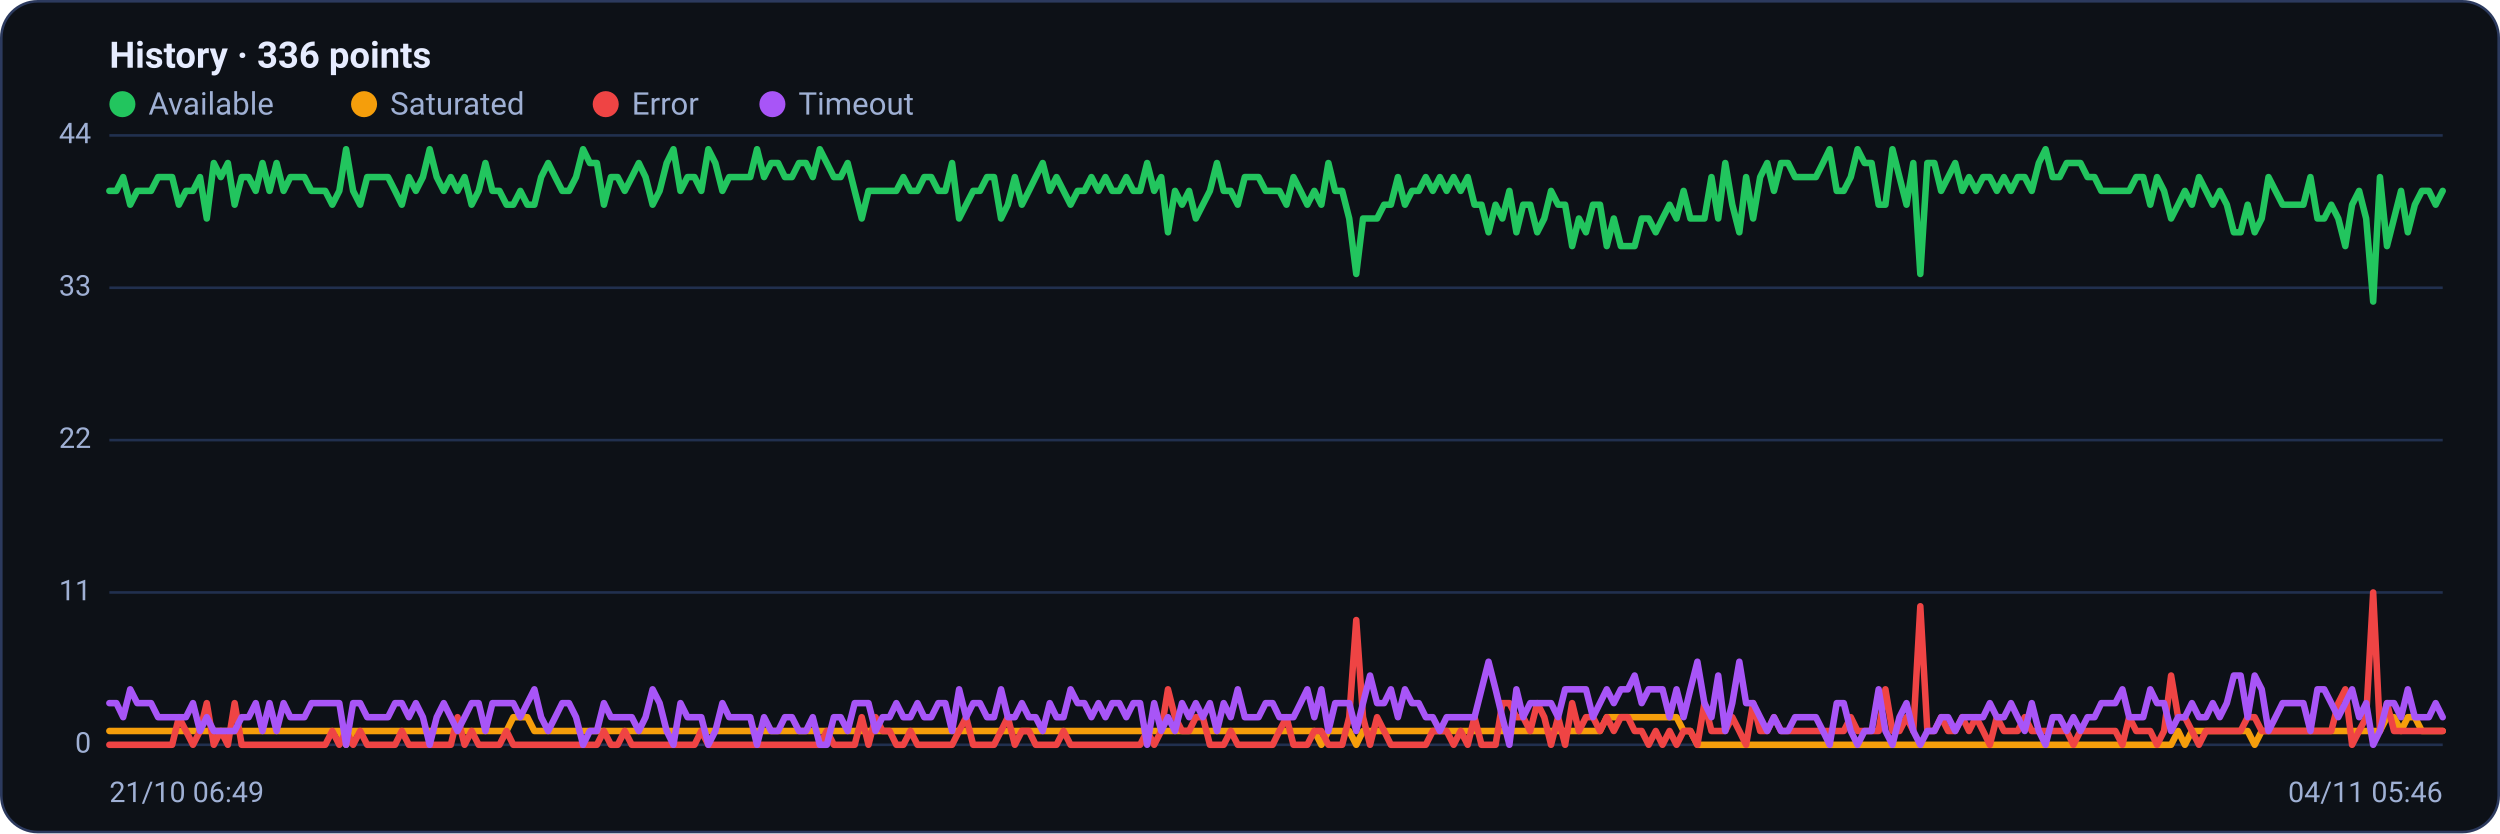
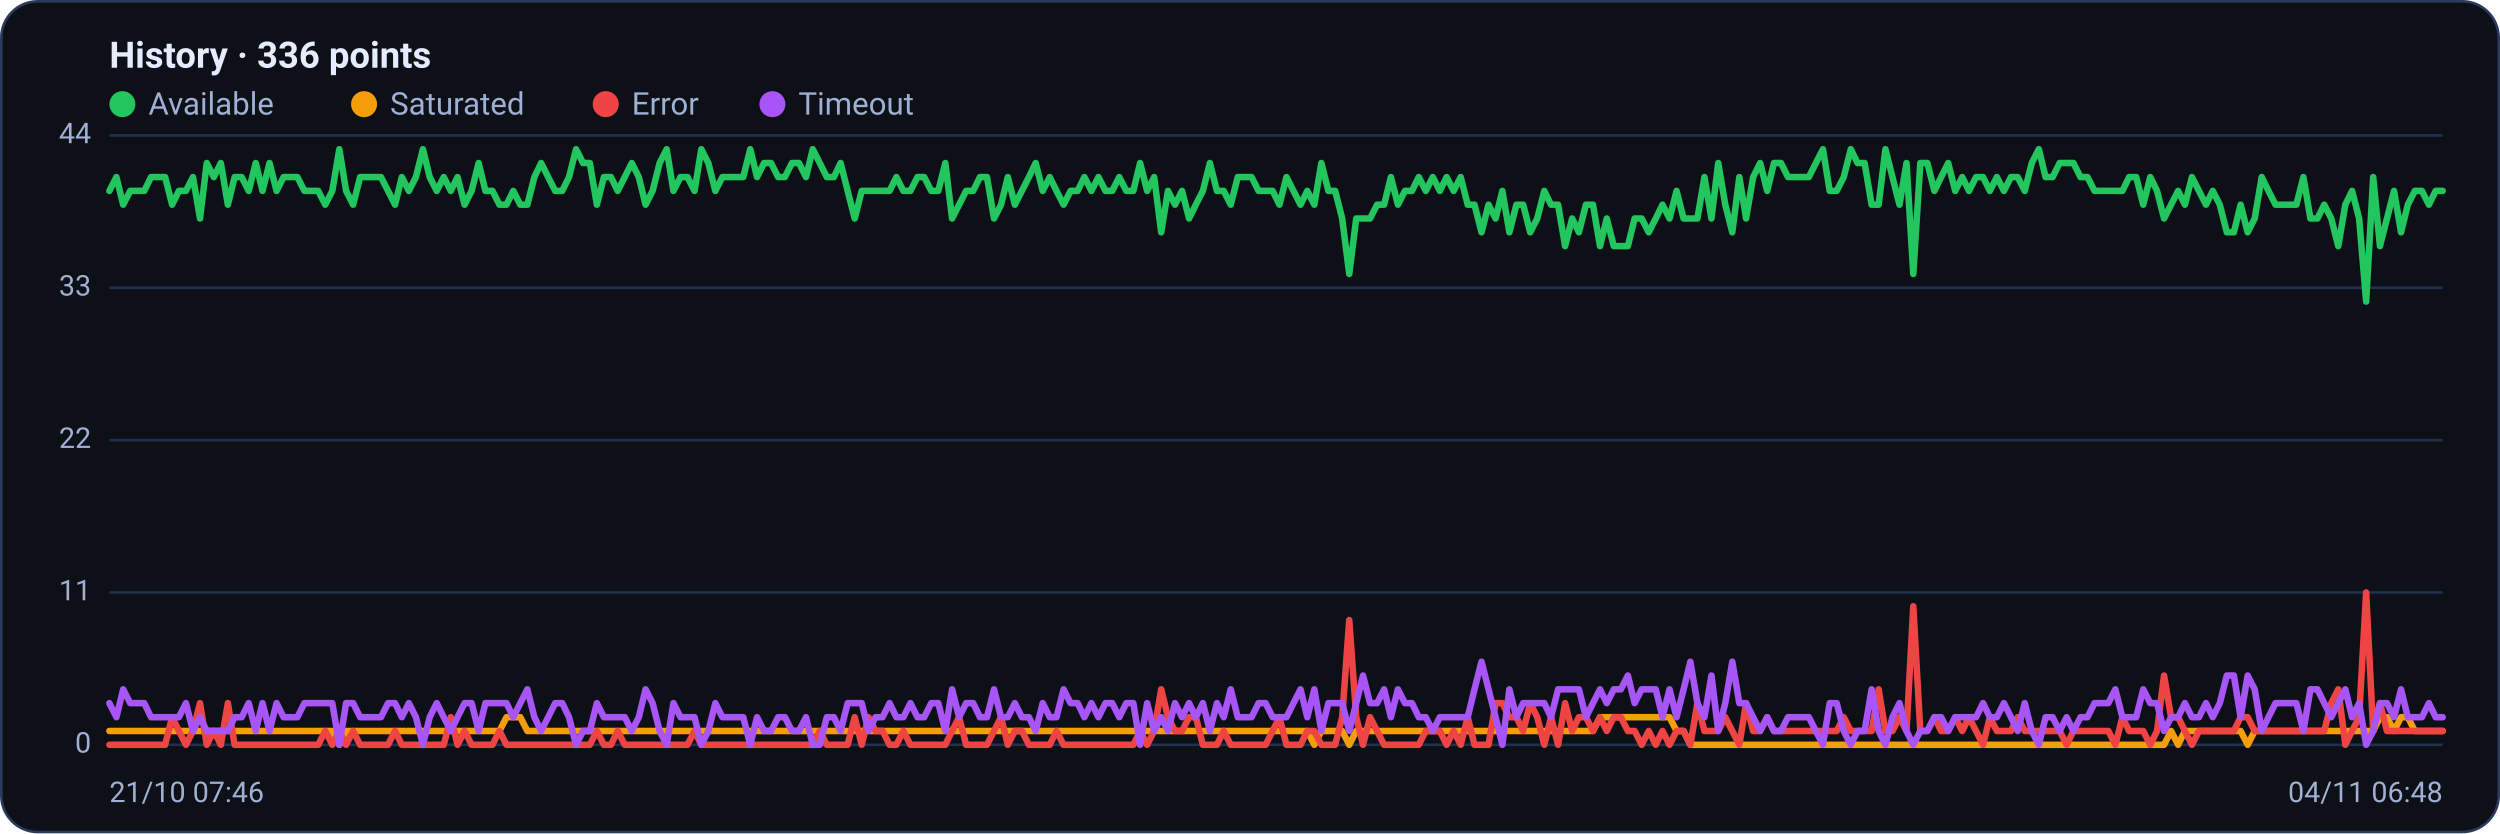
<svg xmlns="http://www.w3.org/2000/svg" viewBox="0 0 960 320" width="960" height="320" font-family="Segoe UI, system-ui, -apple-system, Roboto, Helvetica, Arial, sans-serif" role="img" aria-label="Availability history per region">
  <rect x="0.5" y="0.5" width="959" height="319" rx="14" fill="#0d1117" stroke="#2c3a5e" />
  <text x="42" y="26" font-size="14" font-weight="600" fill="#e6ecff">History · 336 points</text>
  <circle cx="47" cy="40" r="5" fill="#22c55e" />
  <text x="57" y="44" font-size="12" fill="#9fb0d4">Available</text>
  <circle cx="139.8" cy="40" r="5" fill="#f59e0b" />
  <text x="149.8" y="44" font-size="12" fill="#9fb0d4">Saturated</text>
  <circle cx="232.6" cy="40" r="5" fill="#ef4444" />
  <text x="242.6" y="44" font-size="12" fill="#9fb0d4">Error</text>
  <circle cx="296.6" cy="40" r="5" fill="#a855f7" />
  <text x="306.6" y="44" font-size="12" fill="#9fb0d4">Timeout</text>
  <line x1="42" y1="286.0" x2="938" y2="286.0" stroke="#21304f" stroke-width="1" />
  <text x="35" y="289.0" text-anchor="end" font-size="11" fill="#9fb0d4">0</text>
  <line x1="42" y1="227.5" x2="938" y2="227.5" stroke="#21304f" stroke-width="1" />
  <text x="35" y="230.5" text-anchor="end" font-size="11" fill="#9fb0d4">11</text>
  <line x1="42" y1="169.0" x2="938" y2="169.0" stroke="#21304f" stroke-width="1" />
  <text x="35" y="172.0" text-anchor="end" font-size="11" fill="#9fb0d4">22</text>
  <line x1="42" y1="110.5" x2="938" y2="110.5" stroke="#21304f" stroke-width="1" />
  <text x="35" y="113.5" text-anchor="end" font-size="11" fill="#9fb0d4">33</text>
  <line x1="42" y1="52.0" x2="938" y2="52.0" stroke="#21304f" stroke-width="1" />
  <text x="35" y="55.0" text-anchor="end" font-size="11" fill="#9fb0d4">44</text>
-   <polyline fill="none" stroke="#22c55e" stroke-width="2.5" stroke-linejoin="round" stroke-linecap="round" points="42.0,73.3 44.7,73.3 47.3,68.0 50.0,78.6 52.7,73.3 55.4,73.3 58.0,73.3 60.7,68.0 63.4,68.0 66.1,68.0 68.7,78.6 71.4,73.3 74.1,73.3 76.8,68.0 79.4,83.9 82.1,62.6 84.8,68.0 87.5,62.6 90.1,78.6 92.8,68.0 95.5,68.0 98.2,73.3 100.8,62.6 103.5,73.3 106.2,62.6 108.9,73.3 111.5,68.0 114.2,68.0 116.9,68.0 119.6,73.3 122.2,73.3 124.9,73.3 127.6,78.6 130.3,73.3 132.9,57.3 135.6,73.3 138.3,78.6 141.0,68.0 143.6,68.0 146.3,68.0 149.0,68.0 151.7,73.3 154.3,78.6 157.0,68.0 159.7,73.3 162.4,68.0 165.0,57.3 167.7,68.0 170.4,73.3 173.1,68.0 175.7,73.3 178.4,68.0 181.1,78.6 183.8,73.3 186.4,62.6 189.1,73.3 191.8,73.3 194.5,78.6 197.1,78.6 199.8,73.3 202.5,78.6 205.2,78.6 207.8,68.0 210.5,62.6 213.2,68.0 215.9,73.3 218.5,73.3 221.2,68.0 223.9,57.3 226.5,62.6 229.2,62.6 231.9,78.6 234.6,68.0 237.2,68.0 239.9,73.3 242.6,68.0 245.3,62.6 247.9,68.0 250.6,78.6 253.3,73.3 256.0,62.6 258.6,57.3 261.3,73.3 264.0,68.0 266.7,68.0 269.3,73.3 272.0,57.3 274.7,62.6 277.4,73.3 280.0,68.0 282.7,68.0 285.4,68.0 288.1,68.0 290.7,57.3 293.4,68.0 296.1,62.6 298.8,62.6 301.4,68.0 304.1,68.0 306.8,62.6 309.5,62.6 312.1,68.0 314.8,57.3 317.5,62.6 320.2,68.0 322.8,68.0 325.5,62.6 328.2,73.3 330.9,83.9 333.5,73.3 336.2,73.3 338.9,73.3 341.6,73.3 344.2,73.3 346.9,68.0 349.6,73.3 352.3,73.3 354.9,68.0 357.6,68.0 360.3,73.3 363.0,73.3 365.6,62.6 368.3,83.9 371.0,78.6 373.7,73.3 376.3,73.3 379.0,68.0 381.7,68.0 384.4,83.9 387.0,78.6 389.7,68.0 392.4,78.6 395.1,73.3 397.7,68.0 400.4,62.6 403.1,73.3 405.7,68.0 408.4,73.3 411.1,78.6 413.8,73.3 416.4,73.3 419.1,68.0 421.8,73.3 424.5,68.0 427.1,73.3 429.8,73.3 432.5,68.0 435.2,73.3 437.8,73.3 440.5,62.6 443.2,73.3 445.9,68.0 448.5,89.2 451.2,73.3 453.9,78.6 456.6,73.3 459.2,83.9 461.9,78.6 464.6,73.3 467.3,62.6 469.9,73.3 472.6,73.3 475.3,78.6 478.0,68.0 480.6,68.0 483.3,68.0 486.0,73.3 488.7,73.3 491.3,73.3 494.0,78.6 496.7,68.0 499.4,73.3 502.0,78.6 504.7,73.3 507.4,78.6 510.1,62.6 512.7,73.3 515.4,73.3 518.1,83.9 520.8,105.2 523.4,83.9 526.1,83.9 528.8,83.9 531.5,78.6 534.1,78.6 536.8,68.0 539.5,78.6 542.2,73.3 544.8,73.3 547.5,68.0 550.2,73.3 552.9,68.0 555.5,73.3 558.2,68.0 560.9,73.3 563.6,68.0 566.2,78.6 568.9,78.6 571.6,89.2 574.3,78.6 576.9,83.9 579.6,73.3 582.3,89.2 584.9,78.6 587.6,78.6 590.3,89.2 593.0,83.9 595.6,73.3 598.3,78.6 601.0,78.6 603.7,94.5 606.3,83.9 609.0,89.2 611.7,78.6 614.4,78.6 617.0,94.5 619.7,83.9 622.4,94.5 625.1,94.5 627.7,94.5 630.4,83.9 633.1,83.9 635.8,89.2 638.4,83.9 641.1,78.6 643.8,83.9 646.5,73.3 649.1,83.9 651.8,83.9 654.5,83.9 657.2,68.0 659.8,83.9 662.5,62.6 665.2,78.6 667.9,89.2 670.5,68.0 673.2,83.9 675.9,68.0 678.6,62.6 681.2,73.3 683.9,62.6 686.6,62.6 689.3,68.0 691.9,68.0 694.6,68.0 697.3,68.0 700.0,62.6 702.6,57.3 705.3,73.3 708.0,73.3 710.7,68.0 713.3,57.3 716.0,62.6 718.7,62.6 721.4,78.6 724.0,78.6 726.7,57.3 729.4,68.0 732.1,78.6 734.7,62.6 737.4,105.2 740.1,62.6 742.8,62.6 745.4,73.3 748.1,68.0 750.8,62.6 753.5,73.3 756.1,68.0 758.8,73.3 761.5,68.0 764.1,68.0 766.8,73.3 769.5,68.0 772.2,73.3 774.8,68.0 777.5,68.0 780.2,73.3 782.9,62.6 785.5,57.3 788.2,68.0 790.9,68.0 793.6,62.6 796.2,62.6 798.9,62.6 801.6,68.0 804.3,68.0 806.9,73.3 809.6,73.3 812.3,73.3 815.0,73.3 817.6,73.3 820.3,68.0 823.0,68.0 825.7,78.6 828.3,68.0 831.0,73.3 833.7,83.9 836.4,78.6 839.0,73.3 841.7,78.6 844.4,68.0 847.1,73.3 849.7,78.6 852.4,73.3 855.1,78.6 857.8,89.2 860.4,89.2 863.1,78.6 865.8,89.2 868.5,83.9 871.1,68.0 873.8,73.3 876.5,78.6 879.2,78.6 881.8,78.6 884.5,78.6 887.2,68.0 889.9,83.9 892.5,83.9 895.2,78.6 897.9,83.9 900.6,94.5 903.2,78.6 905.9,73.3 908.6,83.9 911.3,115.8 913.9,68.0 916.6,94.5 919.3,83.9 922.0,73.3 924.6,89.2 927.3,78.6 930.0,73.3 932.7,73.3 935.3,78.6 938.0,73.3" />
-   <polyline fill="none" stroke="#f59e0b" stroke-width="2.5" stroke-linejoin="round" stroke-linecap="round" points="42.0,280.7 44.7,280.7 47.3,280.7 50.0,280.7 52.7,280.7 55.4,280.7 58.0,280.7 60.7,280.7 63.4,280.7 66.1,280.7 68.7,280.7 71.4,280.7 74.1,280.7 76.8,280.7 79.4,280.7 82.1,280.7 84.8,280.7 87.5,280.7 90.1,280.7 92.8,280.7 95.5,280.7 98.2,280.7 100.8,280.7 103.5,280.7 106.2,280.7 108.9,280.7 111.5,280.7 114.2,280.7 116.9,280.7 119.6,280.7 122.2,280.7 124.9,280.7 127.6,280.7 130.3,280.7 132.9,286.0 135.6,280.7 138.3,280.7 141.0,280.7 143.6,280.7 146.3,280.7 149.0,280.7 151.7,280.7 154.3,280.7 157.0,280.7 159.7,280.7 162.4,280.7 165.0,280.7 167.7,280.7 170.4,280.7 173.1,280.7 175.7,280.7 178.4,280.7 181.1,280.7 183.8,280.7 186.4,280.7 189.1,280.7 191.8,280.7 194.5,280.7 197.1,275.4 199.8,275.4 202.5,275.4 205.2,280.7 207.8,280.7 210.5,280.7 213.2,280.7 215.9,280.7 218.5,280.7 221.2,280.7 223.9,280.7 226.5,280.7 229.2,280.7 231.9,280.7 234.6,280.7 237.2,280.7 239.9,280.7 242.6,280.7 245.3,280.7 247.9,280.7 250.6,280.7 253.3,280.7 256.0,280.7 258.6,280.7 261.3,280.7 264.0,280.7 266.7,280.7 269.3,280.7 272.0,280.7 274.7,280.7 277.4,280.7 280.0,280.7 282.7,280.7 285.4,280.7 288.1,280.7 290.7,280.7 293.4,280.7 296.1,280.7 298.8,280.7 301.4,280.7 304.1,280.7 306.8,280.7 309.5,280.7 312.1,280.7 314.8,280.7 317.5,280.7 320.2,280.7 322.8,280.7 325.5,280.7 328.2,280.7 330.9,280.7 333.5,280.7 336.2,280.7 338.9,280.7 341.6,280.7 344.2,280.7 346.9,280.7 349.6,280.7 352.3,280.7 354.9,280.7 357.6,280.7 360.3,280.7 363.0,280.7 365.6,280.7 368.3,280.7 371.0,280.7 373.7,280.7 376.3,280.7 379.0,280.7 381.7,280.7 384.4,280.7 387.0,280.7 389.7,280.7 392.4,280.7 395.1,280.7 397.7,280.7 400.4,280.7 403.1,280.7 405.7,280.7 408.4,280.7 411.1,280.7 413.8,280.7 416.4,280.7 419.1,280.7 421.8,280.7 424.5,280.7 427.1,280.7 429.8,280.7 432.5,280.7 435.2,280.7 437.8,280.7 440.5,280.7 443.2,280.7 445.9,280.7 448.5,280.7 451.2,280.7 453.9,280.7 456.6,280.7 459.2,280.7 461.9,280.7 464.6,280.7 467.3,280.7 469.9,280.7 472.6,280.7 475.3,280.7 478.0,280.7 480.6,280.7 483.3,280.7 486.0,280.7 488.7,280.7 491.3,280.7 494.0,280.7 496.7,280.7 499.4,280.7 502.0,280.7 504.7,280.7 507.4,286.0 510.1,280.7 512.7,280.7 515.4,280.7 518.1,280.7 520.8,286.0 523.4,280.7 526.1,280.7 528.8,280.7 531.5,280.7 534.1,280.7 536.8,280.7 539.5,280.7 542.2,280.7 544.8,280.7 547.5,280.7 550.2,280.7 552.9,280.7 555.5,280.7 558.2,280.7 560.9,280.7 563.6,280.7 566.2,280.7 568.9,280.7 571.6,280.7 574.3,280.7 576.9,280.7 579.6,280.7 582.3,280.7 584.9,280.7 587.6,280.7 590.3,280.7 593.0,280.7 595.6,280.7 598.3,280.7 601.0,280.7 603.7,280.7 606.3,280.7 609.0,280.7 611.7,280.7 614.4,280.7 617.0,275.4 619.7,275.4 622.4,275.4 625.1,275.4 627.7,275.4 630.4,275.4 633.1,275.4 635.8,275.4 638.4,275.4 641.1,275.4 643.8,275.4 646.5,280.7 649.1,280.7 651.8,286.0 654.5,286.0 657.2,286.0 659.8,286.0 662.5,286.0 665.2,286.0 667.9,286.0 670.5,286.0 673.2,286.0 675.9,286.0 678.6,286.0 681.2,286.0 683.9,286.0 686.6,286.0 689.3,286.0 691.9,286.0 694.6,286.0 697.3,286.0 700.0,286.0 702.6,286.0 705.3,286.0 708.0,286.0 710.7,286.0 713.3,286.0 716.0,286.0 718.7,286.0 721.4,286.0 724.0,286.0 726.7,286.0 729.4,286.0 732.1,286.0 734.7,286.0 737.4,286.0 740.1,286.0 742.8,286.0 745.4,286.0 748.1,286.0 750.8,286.0 753.5,286.0 756.1,286.0 758.8,286.0 761.5,286.0 764.1,286.0 766.8,286.0 769.5,286.0 772.2,286.0 774.8,286.0 777.5,286.0 780.2,286.0 782.9,286.0 785.5,286.0 788.2,286.0 790.9,286.0 793.6,286.0 796.2,286.0 798.9,286.0 801.6,286.0 804.3,286.0 806.9,286.0 809.6,286.0 812.3,286.0 815.0,286.0 817.6,286.0 820.3,286.0 823.0,286.0 825.7,286.0 828.3,286.0 831.0,286.0 833.7,286.0 836.4,280.7 839.0,286.0 841.7,280.7 844.4,280.7 847.1,280.7 849.7,280.7 852.4,280.7 855.1,280.7 857.8,280.7 860.4,280.7 863.1,280.7 865.8,286.0 868.5,280.7 871.1,280.7 873.8,280.7 876.5,280.7 879.2,280.7 881.8,280.7 884.5,280.7 887.2,280.7 889.9,280.7 892.5,280.7 895.2,280.7 897.9,280.7 900.6,280.7 903.2,280.7 905.9,280.7 908.6,280.7 911.3,280.7 913.9,280.7 916.6,275.4 919.3,275.4 922.0,280.7 924.6,275.4 927.3,275.4 930.0,280.7 932.7,280.7 935.3,280.7 938.0,280.7" />
-   <polyline fill="none" stroke="#ef4444" stroke-width="2.5" stroke-linejoin="round" stroke-linecap="round" points="42.0,286.0 44.7,286.0 47.3,286.0 50.0,286.0 52.7,286.0 55.4,286.0 58.0,286.0 60.7,286.0 63.4,286.0 66.1,286.0 68.7,275.4 71.4,280.7 74.1,286.0 76.8,280.7 79.4,270.0 82.1,286.0 84.8,280.7 87.5,286.0 90.1,270.0 92.8,286.0 95.5,286.0 98.2,286.0 100.8,286.0 103.5,286.0 106.2,286.0 108.9,286.0 111.5,286.0 114.2,286.0 116.9,286.0 119.6,286.0 122.2,286.0 124.9,286.0 127.6,280.7 130.3,286.0 132.9,280.7 135.6,286.0 138.3,280.7 141.0,286.0 143.6,286.0 146.3,286.0 149.0,286.0 151.7,286.0 154.3,280.7 157.0,286.0 159.7,286.0 162.4,286.0 165.0,286.0 167.7,286.0 170.4,286.0 173.1,286.0 175.7,275.4 178.4,286.0 181.1,280.7 183.8,286.0 186.4,286.0 189.1,286.0 191.8,286.0 194.5,280.7 197.1,286.0 199.8,286.0 202.5,286.0 205.2,286.0 207.8,286.0 210.5,286.0 213.2,286.0 215.9,286.0 218.5,286.0 221.2,286.0 223.9,286.0 226.5,286.0 229.2,286.0 231.9,280.7 234.6,286.0 237.2,286.0 239.9,280.7 242.6,286.0 245.3,286.0 247.9,286.0 250.6,286.0 253.3,286.0 256.0,286.0 258.6,286.0 261.3,286.0 264.0,286.0 266.7,286.0 269.3,280.7 272.0,286.0 274.7,286.0 277.4,286.0 280.0,286.0 282.7,286.0 285.4,286.0 288.1,286.0 290.7,286.0 293.4,286.0 296.1,286.0 298.8,286.0 301.4,286.0 304.1,286.0 306.8,286.0 309.5,286.0 312.1,286.0 314.8,286.0 317.5,280.7 320.2,286.0 322.8,286.0 325.5,286.0 328.2,286.0 330.9,275.4 333.5,286.0 336.2,275.4 338.9,280.7 341.6,280.7 344.2,286.0 346.9,286.0 349.6,280.7 352.3,286.0 354.9,286.0 357.6,286.0 360.3,286.0 363.0,286.0 365.6,286.0 368.3,280.7 371.0,275.4 373.7,286.0 376.3,286.0 379.0,286.0 381.7,286.0 384.4,280.7 387.0,275.4 389.7,286.0 392.4,280.7 395.1,280.7 397.7,286.0 400.4,286.0 403.1,286.0 405.7,286.0 408.4,280.7 411.1,286.0 413.8,286.0 416.4,286.0 419.1,286.0 421.8,286.0 424.5,286.0 427.1,286.0 429.8,286.0 432.5,286.0 435.2,286.0 437.8,286.0 440.5,280.7 443.2,286.0 445.9,280.7 448.5,264.7 451.2,275.4 453.9,280.7 456.6,280.7 459.2,275.4 461.9,275.4 464.6,286.0 467.3,286.0 469.9,286.0 472.6,280.7 475.3,286.0 478.0,286.0 480.6,286.0 483.3,286.0 486.0,286.0 488.7,286.0 491.3,280.7 494.0,275.4 496.7,286.0 499.4,286.0 502.0,286.0 504.7,280.7 507.4,280.7 510.1,286.0 512.7,286.0 515.4,286.0 518.1,275.4 520.8,238.1 523.4,275.4 526.1,286.0 528.8,275.4 531.5,280.7 534.1,286.0 536.8,286.0 539.5,286.0 542.2,286.0 544.8,286.0 547.5,286.0 550.2,280.7 552.9,280.7 555.5,280.7 558.2,286.0 560.9,280.7 563.6,286.0 566.2,275.4 568.9,286.0 571.6,286.0 574.3,286.0 576.9,270.0 579.6,270.0 582.3,275.4 584.9,275.4 587.6,280.7 590.3,270.0 593.0,275.4 595.6,286.0 598.3,275.4 601.0,286.0 603.7,270.0 606.3,280.7 609.0,275.4 611.7,275.4 614.4,280.7 617.0,275.4 619.7,280.7 622.4,275.4 625.1,275.4 627.7,280.7 630.4,280.7 633.1,286.0 635.8,280.7 638.4,286.0 641.1,280.7 643.8,286.0 646.5,280.7 649.1,280.7 651.8,286.0 654.5,270.0 657.2,280.7 659.8,280.7 662.5,280.7 665.2,275.4 667.9,280.7 670.5,286.0 673.2,270.0 675.9,280.7 678.6,280.7 681.2,275.4 683.9,280.7 686.6,280.7 689.3,280.7 691.9,280.7 694.6,280.7 697.3,280.7 700.0,280.7 702.6,280.7 705.3,280.7 708.0,280.7 710.7,275.4 713.3,280.7 716.0,280.7 718.7,280.7 721.4,280.7 724.0,264.7 726.7,280.7 729.4,280.7 732.1,275.4 734.7,280.7 737.4,232.8 740.1,280.7 742.8,280.7 745.4,275.4 748.1,280.7 750.8,280.7 753.5,275.4 756.1,280.7 758.8,275.4 761.5,280.7 764.1,286.0 766.8,275.4 769.5,280.7 772.2,280.7 774.8,280.7 777.5,275.4 780.2,280.7 782.9,280.7 785.5,280.7 788.2,280.7 790.9,280.7 793.6,280.7 796.2,286.0 798.9,280.7 801.6,280.7 804.3,280.7 806.9,280.7 809.6,280.7 812.3,280.7 815.0,286.0 817.6,275.4 820.3,280.7 823.0,280.7 825.7,280.7 828.3,286.0 831.0,280.7 833.7,259.4 836.4,275.4 839.0,275.4 841.7,280.7 844.4,286.0 847.1,280.7 849.7,280.7 852.4,280.7 855.1,280.7 857.8,280.7 860.4,280.7 863.1,275.4 865.8,275.4 868.5,280.7 871.1,280.7 873.8,280.7 876.5,280.7 879.2,280.7 881.8,280.7 884.5,280.7 887.2,280.7 889.9,280.7 892.5,280.7 895.2,280.7 897.9,270.0 900.6,264.7 903.2,286.0 905.9,280.7 908.6,275.4 911.3,227.5 913.9,280.7 916.6,270.0 919.3,280.7 922.0,280.7 924.6,280.7 927.3,280.7 930.0,280.7 932.7,280.7 935.3,280.7 938.0,280.7" />
-   <polyline fill="none" stroke="#a855f7" stroke-width="2.5" stroke-linejoin="round" stroke-linecap="round" points="42.0,270.0 44.7,270.0 47.3,275.4 50.0,264.7 52.7,270.0 55.4,270.0 58.0,270.0 60.7,275.4 63.4,275.4 66.1,275.4 68.7,275.4 71.4,275.4 74.1,270.0 76.8,280.7 79.4,275.4 82.1,280.7 84.8,280.7 87.5,280.7 90.1,280.7 92.8,275.4 95.5,275.4 98.2,270.0 100.8,280.7 103.5,270.0 106.2,280.7 108.9,270.0 111.5,275.4 114.2,275.4 116.9,275.4 119.6,270.0 122.2,270.0 124.9,270.0 127.6,270.0 130.3,270.0 132.9,286.0 135.6,270.0 138.3,270.0 141.0,275.4 143.6,275.4 146.3,275.4 149.0,275.4 151.7,270.0 154.3,270.0 157.0,275.4 159.7,270.0 162.4,275.4 165.0,286.0 167.7,275.4 170.4,270.0 173.1,275.4 175.7,280.7 178.4,275.4 181.1,270.0 183.8,270.0 186.4,280.7 189.1,270.0 191.8,270.0 194.5,270.0 197.1,270.0 199.8,275.4 202.5,270.0 205.2,264.7 207.8,275.4 210.5,280.7 213.2,275.4 215.9,270.0 218.5,270.0 221.2,275.4 223.9,286.0 226.5,280.7 229.2,280.7 231.9,270.0 234.6,275.4 237.2,275.4 239.9,275.4 242.6,275.4 245.3,280.7 247.9,275.4 250.6,264.7 253.3,270.0 256.0,280.7 258.6,286.0 261.3,270.0 264.0,275.4 266.7,275.4 269.3,275.4 272.0,286.0 274.7,280.7 277.4,270.0 280.0,275.4 282.7,275.4 285.4,275.4 288.1,275.4 290.7,286.0 293.4,275.4 296.1,280.7 298.8,280.7 301.4,275.4 304.1,275.4 306.8,280.7 309.5,280.7 312.1,275.4 314.8,286.0 317.5,286.0 320.2,275.4 322.8,275.4 325.5,280.7 328.2,270.0 330.9,270.0 333.5,270.0 336.2,280.7 338.9,275.4 341.6,275.4 344.2,270.0 346.9,275.4 349.6,275.4 352.3,270.0 354.9,275.4 357.6,275.4 360.3,270.0 363.0,270.0 365.6,280.7 368.3,264.7 371.0,275.4 373.7,270.0 376.3,270.0 379.0,275.4 381.7,275.4 384.4,264.7 387.0,275.4 389.7,275.4 392.4,270.0 395.1,275.4 397.7,275.4 400.4,280.7 403.1,270.0 405.7,275.4 408.4,275.4 411.1,264.7 413.8,270.0 416.4,270.0 419.1,275.4 421.8,270.0 424.5,275.4 427.1,270.0 429.8,270.0 432.5,275.4 435.2,270.0 437.8,270.0 440.5,286.0 443.2,270.0 445.9,280.7 448.5,275.4 451.2,280.7 453.9,270.0 456.6,275.4 459.2,270.0 461.9,275.4 464.6,270.0 467.3,280.7 469.9,270.0 472.6,275.4 475.3,264.7 478.0,275.4 480.6,275.4 483.3,275.4 486.0,270.0 488.7,270.0 491.3,275.4 494.0,275.4 496.7,275.4 499.4,270.0 502.0,264.7 504.7,275.4 507.4,264.7 510.1,280.7 512.7,270.0 515.4,270.0 518.1,270.0 520.8,280.7 523.4,270.0 526.1,259.4 528.8,270.0 531.5,270.0 534.1,264.7 536.8,275.4 539.5,264.7 542.2,270.0 544.8,270.0 547.5,275.4 550.2,275.4 552.9,280.7 555.5,275.4 558.2,275.4 560.9,275.4 563.6,275.4 566.2,275.4 568.9,264.7 571.6,254.1 574.3,264.7 576.9,275.4 579.6,286.0 582.3,264.7 584.9,275.4 587.6,270.0 590.3,270.0 593.0,270.0 595.6,270.0 598.3,275.4 601.0,264.7 603.7,264.7 606.3,264.7 609.0,264.7 611.7,275.4 614.4,270.0 617.0,264.7 619.7,270.0 622.4,264.7 625.1,264.7 627.7,259.4 630.4,270.0 633.1,264.7 635.8,264.7 638.4,264.7 641.1,275.4 643.8,264.7 646.5,275.4 649.1,264.7 651.8,254.1 654.5,270.0 657.2,275.4 659.8,259.4 662.5,280.7 665.2,270.0 667.9,254.1 670.5,270.0 673.2,270.0 675.9,275.4 678.6,280.7 681.2,275.4 683.9,280.7 686.6,280.7 689.3,275.4 691.9,275.4 694.6,275.4 697.3,275.4 700.0,280.7 702.6,286.0 705.3,270.0 708.0,270.0 710.7,280.7 713.3,286.0 716.0,280.7 718.7,280.7 721.4,264.7 724.0,280.7 726.7,286.0 729.4,275.4 732.1,270.0 734.7,280.7 737.4,286.0 740.1,280.7 742.8,280.7 745.4,275.4 748.1,275.4 750.8,280.7 753.5,275.4 756.1,275.4 758.8,275.4 761.5,275.4 764.1,270.0 766.8,275.4 769.5,275.4 772.2,270.0 774.8,275.4 777.5,280.7 780.2,270.0 782.9,280.7 785.5,286.0 788.2,275.4 790.9,275.4 793.6,280.7 796.2,275.4 798.9,280.7 801.6,275.4 804.3,275.4 806.9,270.0 809.6,270.0 812.3,270.0 815.0,264.7 817.6,275.4 820.3,275.4 823.0,275.4 825.7,264.7 828.3,270.0 831.0,270.0 833.7,280.7 836.4,275.4 839.0,275.4 841.7,270.0 844.4,275.4 847.1,275.4 849.7,270.0 852.4,275.4 855.1,270.0 857.8,259.4 860.4,259.4 863.1,275.4 865.8,259.4 868.5,264.7 871.1,280.7 873.8,275.4 876.5,270.0 879.2,270.0 881.8,270.0 884.5,270.0 887.2,280.7 889.9,264.7 892.5,264.7 895.2,270.0 897.9,275.4 900.6,270.0 903.2,264.7 905.9,275.4 908.6,270.0 911.3,286.0 913.9,280.7 916.6,270.0 919.3,270.0 922.0,275.4 924.6,264.7 927.3,275.4 930.0,275.4 932.7,275.4 935.3,270.0 938.0,275.4" />
-   <text x="42" y="308" font-size="11" fill="#9fb0d4">21/10 06:49</text>
-   <text x="938" y="308" text-anchor="end" font-size="11" fill="#9fb0d4">04/11 05:46</text>
+   <polyline fill="none" stroke="#22c55e" stroke-width="2.5" stroke-linejoin="round" stroke-linecap="round" points="42.0,73.3 44.7,68.0 47.3,78.6 50.0,73.3 52.7,73.3 55.4,73.3 58.0,68.0 60.7,68.0 63.4,68.0 66.1,78.6 68.7,73.3 71.4,73.3 74.1,68.0 76.8,83.9 79.4,62.6 82.1,68.0 84.8,62.6 87.5,78.6 90.1,68.0 92.8,68.0 95.5,73.3 98.2,62.6 100.8,73.3 103.5,62.6 106.2,73.3 108.9,68.0 111.5,68.0 114.2,68.0 116.9,73.3 119.6,73.3 122.2,73.3 124.9,78.6 127.6,73.3 130.3,57.3 132.9,73.3 135.6,78.6 138.3,68.0 141.0,68.0 143.6,68.0 146.3,68.0 149.0,73.3 151.7,78.6 154.3,68.0 157.0,73.3 159.7,68.0 162.4,57.3 165.0,68.0 167.7,73.3 170.4,68.0 173.1,73.3 175.7,68.0 178.4,78.6 181.1,73.3 183.8,62.6 186.4,73.3 189.1,73.3 191.8,78.6 194.5,78.6 197.1,73.3 199.8,78.6 202.5,78.6 205.2,68.0 207.8,62.6 210.5,68.0 213.2,73.3 215.9,73.3 218.5,68.0 221.2,57.3 223.9,62.6 226.5,62.6 229.2,78.6 231.9,68.0 234.6,68.0 237.2,73.3 239.9,68.0 242.6,62.6 245.3,68.0 247.9,78.6 250.6,73.3 253.3,62.6 256.0,57.3 258.6,73.3 261.3,68.0 264.0,68.0 266.7,73.3 269.3,57.3 272.0,62.6 274.7,73.3 277.4,68.0 280.0,68.0 282.7,68.0 285.4,68.0 288.1,57.3 290.7,68.0 293.4,62.6 296.1,62.6 298.8,68.0 301.4,68.0 304.1,62.6 306.8,62.6 309.5,68.0 312.1,57.3 314.8,62.6 317.5,68.0 320.2,68.0 322.8,62.6 325.5,73.3 328.2,83.9 330.9,73.3 333.5,73.3 336.2,73.3 338.9,73.3 341.6,73.3 344.2,68.0 346.9,73.3 349.6,73.3 352.3,68.0 354.9,68.0 357.6,73.3 360.3,73.3 363.0,62.6 365.6,83.9 368.3,78.6 371.0,73.3 373.7,73.3 376.3,68.0 379.0,68.0 381.7,83.9 384.4,78.6 387.0,68.0 389.7,78.6 392.4,73.3 395.1,68.0 397.7,62.6 400.4,73.3 403.1,68.0 405.7,73.3 408.4,78.6 411.1,73.3 413.8,73.3 416.4,68.0 419.1,73.3 421.8,68.0 424.5,73.3 427.1,73.3 429.8,68.0 432.5,73.3 435.2,73.3 437.8,62.6 440.5,73.3 443.2,68.0 445.9,89.2 448.5,73.3 451.2,78.6 453.9,73.3 456.6,83.9 459.2,78.6 461.9,73.3 464.6,62.6 467.3,73.3 469.9,73.3 472.6,78.6 475.3,68.0 478.0,68.0 480.6,68.0 483.3,73.3 486.0,73.3 488.7,73.3 491.3,78.6 494.0,68.0 496.7,73.3 499.4,78.6 502.0,73.3 504.7,78.6 507.4,62.6 510.1,73.3 512.7,73.3 515.4,83.9 518.1,105.2 520.8,83.9 523.4,83.9 526.1,83.9 528.8,78.6 531.5,78.6 534.1,68.0 536.8,78.6 539.5,73.3 542.2,73.3 544.8,68.0 547.5,73.3 550.2,68.0 552.9,73.3 555.5,68.0 558.2,73.3 560.9,68.0 563.6,78.6 566.2,78.6 568.9,89.2 571.6,78.6 574.3,83.9 576.9,73.3 579.6,89.2 582.3,78.6 584.9,78.6 587.6,89.2 590.3,83.9 593.0,73.3 595.6,78.6 598.3,78.6 601.0,94.5 603.7,83.9 606.3,89.2 609.0,78.6 611.7,78.6 614.4,94.5 617.0,83.9 619.7,94.5 622.4,94.5 625.1,94.5 627.7,83.9 630.4,83.9 633.1,89.2 635.8,83.9 638.4,78.6 641.1,83.9 643.8,73.3 646.5,83.9 649.1,83.9 651.8,83.9 654.5,68.0 657.2,83.9 659.8,62.6 662.5,78.6 665.2,89.2 667.9,68.0 670.5,83.9 673.2,68.0 675.9,62.6 678.6,73.3 681.2,62.6 683.9,62.6 686.6,68.0 689.3,68.0 691.9,68.0 694.6,68.0 697.3,62.6 700.0,57.3 702.6,73.3 705.3,73.3 708.0,68.0 710.7,57.3 713.3,62.6 716.0,62.6 718.7,78.6 721.4,78.6 724.0,57.3 726.7,68.0 729.4,78.6 732.1,62.6 734.7,105.2 737.4,62.6 740.1,62.6 742.8,73.3 745.4,68.0 748.1,62.6 750.8,73.3 753.5,68.0 756.1,73.3 758.8,68.0 761.5,68.0 764.1,73.3 766.8,68.0 769.5,73.3 772.2,68.0 774.8,68.0 777.5,73.3 780.2,62.6 782.9,57.3 785.5,68.0 788.2,68.0 790.9,62.6 793.6,62.6 796.2,62.6 798.9,68.0 801.6,68.0 804.3,73.3 806.9,73.3 809.6,73.3 812.3,73.3 815.0,73.3 817.6,68.0 820.3,68.0 823.0,78.6 825.7,68.0 828.3,73.3 831.0,83.9 833.7,78.6 836.4,73.3 839.0,78.6 841.7,68.0 844.4,73.3 847.1,78.6 849.7,73.3 852.4,78.6 855.1,89.2 857.8,89.2 860.4,78.6 863.1,89.2 865.8,83.9 868.5,68.0 871.1,73.3 873.8,78.6 876.5,78.6 879.2,78.6 881.8,78.6 884.5,68.0 887.2,83.9 889.9,83.9 892.5,78.6 895.2,83.9 897.9,94.5 900.6,78.6 903.2,73.3 905.9,83.9 908.6,115.8 911.3,68.0 913.9,94.5 916.6,83.9 919.3,73.3 922.0,89.2 924.6,78.6 927.3,73.3 930.0,73.3 932.7,78.6 935.3,73.3 938.0,73.3" />
+   <polyline fill="none" stroke="#f59e0b" stroke-width="2.5" stroke-linejoin="round" stroke-linecap="round" points="42.0,280.7 44.7,280.7 47.3,280.7 50.0,280.7 52.7,280.7 55.4,280.7 58.0,280.7 60.7,280.7 63.4,280.7 66.1,280.7 68.7,280.7 71.4,280.7 74.1,280.7 76.8,280.7 79.4,280.7 82.1,280.7 84.8,280.7 87.5,280.7 90.1,280.7 92.8,280.7 95.5,280.7 98.2,280.7 100.8,280.7 103.5,280.7 106.2,280.7 108.9,280.7 111.5,280.7 114.2,280.7 116.9,280.7 119.6,280.7 122.2,280.7 124.9,280.7 127.6,280.7 130.3,286.0 132.9,280.7 135.6,280.7 138.3,280.7 141.0,280.7 143.6,280.7 146.3,280.7 149.0,280.7 151.7,280.7 154.3,280.7 157.0,280.7 159.7,280.7 162.4,280.7 165.0,280.7 167.7,280.7 170.4,280.7 173.1,280.7 175.7,280.7 178.4,280.7 181.1,280.7 183.8,280.7 186.4,280.7 189.1,280.7 191.8,280.7 194.5,275.4 197.1,275.4 199.8,275.4 202.5,280.7 205.2,280.7 207.8,280.7 210.5,280.7 213.2,280.7 215.9,280.7 218.5,280.7 221.2,280.7 223.9,280.7 226.5,280.7 229.2,280.7 231.9,280.7 234.6,280.7 237.2,280.7 239.9,280.7 242.6,280.7 245.3,280.7 247.9,280.7 250.6,280.7 253.3,280.7 256.0,280.7 258.6,280.7 261.3,280.7 264.0,280.7 266.7,280.7 269.3,280.7 272.0,280.7 274.7,280.7 277.4,280.7 280.0,280.7 282.7,280.7 285.4,280.7 288.1,280.7 290.7,280.7 293.4,280.7 296.1,280.7 298.8,280.7 301.4,280.7 304.1,280.7 306.8,280.7 309.5,280.7 312.1,280.7 314.8,280.7 317.5,280.7 320.2,280.7 322.8,280.7 325.5,280.7 328.2,280.7 330.9,280.7 333.5,280.7 336.2,280.7 338.9,280.7 341.6,280.7 344.2,280.7 346.9,280.7 349.6,280.7 352.3,280.7 354.9,280.7 357.6,280.7 360.3,280.7 363.0,280.7 365.6,280.7 368.3,280.7 371.0,280.7 373.7,280.7 376.3,280.7 379.0,280.7 381.7,280.7 384.4,280.7 387.0,280.7 389.7,280.7 392.4,280.7 395.1,280.7 397.7,280.7 400.4,280.7 403.1,280.7 405.7,280.7 408.4,280.7 411.1,280.7 413.8,280.7 416.4,280.7 419.1,280.7 421.8,280.7 424.5,280.7 427.1,280.7 429.8,280.7 432.5,280.7 435.2,280.7 437.8,280.7 440.5,280.7 443.2,280.7 445.9,280.7 448.5,280.7 451.2,280.7 453.9,280.7 456.6,280.7 459.2,280.7 461.9,280.7 464.6,280.7 467.3,280.7 469.9,280.7 472.6,280.7 475.3,280.7 478.0,280.7 480.6,280.7 483.3,280.7 486.0,280.7 488.7,280.7 491.3,280.7 494.0,280.7 496.7,280.7 499.4,280.7 502.0,280.7 504.7,286.0 507.4,280.7 510.1,280.7 512.7,280.7 515.4,280.7 518.1,286.0 520.8,280.7 523.4,280.7 526.1,280.7 528.8,280.7 531.5,280.7 534.1,280.7 536.8,280.7 539.5,280.7 542.2,280.7 544.8,280.7 547.5,280.7 550.2,280.7 552.9,280.7 555.5,280.7 558.2,280.7 560.9,280.7 563.6,280.7 566.2,280.7 568.9,280.7 571.6,280.7 574.3,280.7 576.9,280.7 579.6,280.7 582.3,280.7 584.9,280.7 587.6,280.7 590.3,280.7 593.0,280.7 595.6,280.7 598.3,280.7 601.0,280.7 603.7,280.7 606.3,280.7 609.0,280.7 611.7,280.7 614.4,275.4 617.0,275.4 619.7,275.4 622.4,275.4 625.1,275.4 627.7,275.4 630.4,275.4 633.1,275.4 635.8,275.4 638.4,275.4 641.1,275.4 643.8,280.7 646.5,280.7 649.1,286.0 651.8,286.0 654.5,286.0 657.2,286.0 659.8,286.0 662.5,286.0 665.2,286.0 667.9,286.0 670.5,286.0 673.2,286.0 675.9,286.0 678.6,286.0 681.2,286.0 683.9,286.0 686.6,286.0 689.3,286.0 691.9,286.0 694.6,286.0 697.3,286.0 700.0,286.0 702.6,286.0 705.3,286.0 708.0,286.0 710.7,286.0 713.3,286.0 716.0,286.0 718.7,286.0 721.4,286.0 724.0,286.0 726.7,286.0 729.4,286.0 732.1,286.0 734.7,286.0 737.4,286.0 740.1,286.0 742.8,286.0 745.4,286.0 748.1,286.0 750.8,286.0 753.5,286.0 756.1,286.0 758.8,286.0 761.5,286.0 764.1,286.0 766.8,286.0 769.5,286.0 772.2,286.0 774.8,286.0 777.5,286.0 780.2,286.0 782.9,286.0 785.5,286.0 788.2,286.0 790.9,286.0 793.6,286.0 796.2,286.0 798.9,286.0 801.6,286.0 804.3,286.0 806.9,286.0 809.6,286.0 812.3,286.0 815.0,286.0 817.6,286.0 820.3,286.0 823.0,286.0 825.7,286.0 828.3,286.0 831.0,286.0 833.7,280.7 836.4,286.0 839.0,280.7 841.7,280.7 844.4,280.7 847.1,280.7 849.7,280.7 852.4,280.7 855.1,280.7 857.8,280.7 860.4,280.7 863.1,286.0 865.8,280.7 868.5,280.7 871.1,280.7 873.8,280.7 876.5,280.7 879.2,280.7 881.8,280.7 884.5,280.7 887.2,280.7 889.9,280.7 892.5,280.7 895.2,280.7 897.9,280.7 900.6,280.7 903.2,280.7 905.9,280.7 908.6,280.7 911.3,280.7 913.9,275.4 916.6,275.4 919.3,280.7 922.0,275.4 924.6,275.4 927.3,280.7 930.0,280.7 932.7,280.7 935.3,280.7 938.0,280.7" />
+   <polyline fill="none" stroke="#ef4444" stroke-width="2.5" stroke-linejoin="round" stroke-linecap="round" points="42.0,286.0 44.7,286.0 47.3,286.0 50.0,286.0 52.7,286.0 55.4,286.0 58.0,286.0 60.7,286.0 63.4,286.0 66.1,275.4 68.7,280.7 71.4,286.0 74.1,280.7 76.8,270.0 79.4,286.0 82.1,280.7 84.8,286.0 87.5,270.0 90.1,286.0 92.8,286.0 95.5,286.0 98.2,286.0 100.8,286.0 103.5,286.0 106.2,286.0 108.9,286.0 111.5,286.0 114.2,286.0 116.9,286.0 119.6,286.0 122.2,286.0 124.9,280.7 127.6,286.0 130.3,280.7 132.9,286.0 135.6,280.7 138.3,286.0 141.0,286.0 143.6,286.0 146.3,286.0 149.0,286.0 151.7,280.7 154.3,286.0 157.0,286.0 159.7,286.0 162.4,286.0 165.0,286.0 167.7,286.0 170.4,286.0 173.1,275.4 175.7,286.0 178.4,280.7 181.1,286.0 183.8,286.0 186.4,286.0 189.1,286.0 191.8,280.7 194.5,286.0 197.1,286.0 199.8,286.0 202.5,286.0 205.2,286.0 207.8,286.0 210.5,286.0 213.2,286.0 215.9,286.0 218.5,286.0 221.2,286.0 223.9,286.0 226.5,286.0 229.2,280.7 231.9,286.0 234.6,286.0 237.2,280.7 239.9,286.0 242.6,286.0 245.3,286.0 247.9,286.0 250.6,286.0 253.3,286.0 256.0,286.0 258.6,286.0 261.3,286.0 264.0,286.0 266.7,280.7 269.3,286.0 272.0,286.0 274.7,286.0 277.4,286.0 280.0,286.0 282.7,286.0 285.4,286.0 288.1,286.0 290.7,286.0 293.4,286.0 296.1,286.0 298.8,286.0 301.4,286.0 304.1,286.0 306.8,286.0 309.5,286.0 312.1,286.0 314.8,280.7 317.5,286.0 320.2,286.0 322.8,286.0 325.5,286.0 328.2,275.4 330.9,286.0 333.5,275.4 336.2,280.7 338.9,280.7 341.6,286.0 344.2,286.0 346.9,280.7 349.6,286.0 352.3,286.0 354.9,286.0 357.6,286.0 360.3,286.0 363.0,286.0 365.6,280.7 368.3,275.4 371.0,286.0 373.7,286.0 376.3,286.0 379.0,286.0 381.7,280.7 384.4,275.4 387.0,286.0 389.7,280.7 392.4,280.7 395.1,286.0 397.7,286.0 400.4,286.0 403.1,286.0 405.7,280.7 408.4,286.0 411.1,286.0 413.8,286.0 416.4,286.0 419.1,286.0 421.8,286.0 424.5,286.0 427.1,286.0 429.8,286.0 432.5,286.0 435.2,286.0 437.8,280.7 440.5,286.0 443.2,280.7 445.9,264.7 448.5,275.4 451.2,280.7 453.9,280.7 456.6,275.4 459.2,275.4 461.9,286.0 464.6,286.0 467.3,286.0 469.9,280.7 472.6,286.0 475.3,286.0 478.0,286.0 480.6,286.0 483.3,286.0 486.0,286.0 488.7,280.7 491.3,275.4 494.0,286.0 496.7,286.0 499.4,286.0 502.0,280.7 504.7,280.7 507.4,286.0 510.1,286.0 512.7,286.0 515.4,275.4 518.1,238.1 520.8,275.4 523.4,286.0 526.1,275.4 528.8,280.7 531.5,286.0 534.1,286.0 536.8,286.0 539.5,286.0 542.2,286.0 544.8,286.0 547.5,280.7 550.2,280.7 552.9,280.7 555.5,286.0 558.2,280.7 560.9,286.0 563.6,275.4 566.2,286.0 568.9,286.0 571.6,286.0 574.3,270.0 576.9,270.0 579.6,275.4 582.3,275.4 584.9,280.7 587.6,270.0 590.3,275.4 593.0,286.0 595.6,275.4 598.3,286.0 601.0,270.0 603.7,280.7 606.3,275.4 609.0,275.4 611.7,280.7 614.4,275.4 617.0,280.7 619.7,275.4 622.4,275.4 625.1,280.7 627.7,280.7 630.4,286.0 633.1,280.7 635.8,286.0 638.4,280.7 641.1,286.0 643.8,280.7 646.5,280.7 649.1,286.0 651.8,270.0 654.5,280.7 657.2,280.7 659.8,280.7 662.5,275.4 665.2,280.7 667.9,286.0 670.5,270.0 673.2,280.7 675.9,280.7 678.6,275.4 681.2,280.7 683.9,280.7 686.6,280.7 689.3,280.7 691.9,280.7 694.6,280.7 697.3,280.7 700.0,280.7 702.6,280.7 705.3,280.7 708.0,275.4 710.7,280.7 713.3,280.7 716.0,280.7 718.7,280.7 721.4,264.7 724.0,280.7 726.7,280.7 729.4,275.4 732.1,280.7 734.7,232.8 737.4,280.7 740.1,280.7 742.8,275.4 745.4,280.7 748.1,280.7 750.8,275.4 753.5,280.7 756.1,275.4 758.8,280.7 761.5,286.0 764.1,275.4 766.8,280.7 769.5,280.7 772.2,280.7 774.8,275.4 777.5,280.7 780.2,280.7 782.9,280.7 785.5,280.7 788.2,280.7 790.9,280.7 793.6,286.0 796.2,280.7 798.9,280.7 801.6,280.7 804.3,280.7 806.9,280.7 809.6,280.7 812.3,286.0 815.0,275.4 817.6,280.7 820.3,280.7 823.0,280.7 825.7,286.0 828.3,280.7 831.0,259.4 833.7,275.4 836.4,275.4 839.0,280.7 841.7,286.0 844.4,280.7 847.1,280.7 849.7,280.7 852.4,280.7 855.1,280.7 857.8,280.7 860.4,275.4 863.1,275.4 865.8,280.7 868.5,280.7 871.1,280.7 873.8,280.7 876.5,280.7 879.2,280.7 881.8,280.7 884.5,280.7 887.2,280.7 889.9,280.7 892.5,280.7 895.2,270.0 897.9,264.7 900.6,286.0 903.2,280.7 905.9,275.4 908.6,227.5 911.3,280.7 913.9,270.0 916.6,280.7 919.3,280.7 922.0,280.7 924.6,280.7 927.3,280.7 930.0,280.7 932.7,280.7 935.3,280.7 938.0,280.7" />
+   <polyline fill="none" stroke="#a855f7" stroke-width="2.5" stroke-linejoin="round" stroke-linecap="round" points="42.0,270.0 44.7,275.4 47.3,264.7 50.0,270.0 52.7,270.0 55.4,270.0 58.0,275.4 60.7,275.4 63.4,275.4 66.1,275.4 68.7,275.4 71.4,270.0 74.1,280.7 76.8,275.4 79.4,280.7 82.1,280.7 84.8,280.7 87.5,280.7 90.1,275.4 92.8,275.4 95.5,270.0 98.2,280.7 100.8,270.0 103.5,280.7 106.2,270.0 108.9,275.4 111.5,275.4 114.2,275.4 116.9,270.0 119.6,270.0 122.2,270.0 124.9,270.0 127.6,270.0 130.3,286.0 132.9,270.0 135.6,270.0 138.3,275.4 141.0,275.4 143.6,275.4 146.3,275.4 149.0,270.0 151.7,270.0 154.3,275.4 157.0,270.0 159.7,275.4 162.4,286.0 165.0,275.4 167.7,270.0 170.4,275.4 173.1,280.7 175.7,275.4 178.4,270.0 181.1,270.0 183.8,280.7 186.4,270.0 189.1,270.0 191.8,270.0 194.5,270.0 197.1,275.4 199.8,270.0 202.5,264.7 205.2,275.4 207.8,280.7 210.5,275.4 213.2,270.0 215.9,270.0 218.5,275.4 221.2,286.0 223.9,280.7 226.5,280.7 229.2,270.0 231.9,275.4 234.6,275.4 237.2,275.4 239.9,275.4 242.6,280.7 245.3,275.4 247.9,264.7 250.6,270.0 253.3,280.7 256.0,286.0 258.6,270.0 261.3,275.4 264.0,275.4 266.7,275.4 269.3,286.0 272.0,280.7 274.7,270.0 277.4,275.4 280.0,275.4 282.7,275.4 285.4,275.4 288.1,286.0 290.7,275.4 293.4,280.7 296.1,280.7 298.8,275.4 301.4,275.4 304.1,280.7 306.8,280.7 309.5,275.4 312.1,286.0 314.8,286.0 317.5,275.4 320.2,275.4 322.8,280.7 325.5,270.0 328.2,270.0 330.9,270.0 333.5,280.7 336.2,275.4 338.9,275.4 341.6,270.0 344.2,275.4 346.9,275.4 349.6,270.0 352.3,275.4 354.9,275.4 357.6,270.0 360.3,270.0 363.0,280.7 365.6,264.7 368.3,275.4 371.0,270.0 373.7,270.0 376.3,275.4 379.0,275.4 381.7,264.7 384.4,275.4 387.0,275.4 389.7,270.0 392.4,275.4 395.1,275.4 397.7,280.7 400.4,270.0 403.1,275.4 405.7,275.4 408.4,264.7 411.1,270.0 413.8,270.0 416.4,275.4 419.1,270.0 421.8,275.4 424.5,270.0 427.1,270.0 429.8,275.4 432.5,270.0 435.2,270.0 437.8,286.0 440.5,270.0 443.2,280.7 445.9,275.4 448.5,280.7 451.2,270.0 453.9,275.4 456.6,270.0 459.2,275.4 461.9,270.0 464.6,280.7 467.3,270.0 469.9,275.4 472.6,264.7 475.3,275.4 478.0,275.4 480.6,275.4 483.3,270.0 486.0,270.0 488.7,275.4 491.3,275.4 494.0,275.4 496.7,270.0 499.4,264.7 502.0,275.4 504.7,264.7 507.4,280.7 510.1,270.0 512.7,270.0 515.4,270.0 518.1,280.7 520.8,270.0 523.4,259.4 526.1,270.0 528.8,270.0 531.5,264.7 534.1,275.4 536.8,264.7 539.5,270.0 542.2,270.0 544.8,275.4 547.5,275.4 550.2,280.7 552.9,275.4 555.5,275.4 558.2,275.4 560.9,275.4 563.6,275.4 566.2,264.7 568.9,254.1 571.6,264.7 574.3,275.4 576.9,286.0 579.6,264.7 582.3,275.4 584.9,270.0 587.6,270.0 590.3,270.0 593.0,270.0 595.6,275.4 598.3,264.7 601.0,264.7 603.7,264.7 606.3,264.7 609.0,275.4 611.7,270.0 614.4,264.7 617.0,270.0 619.7,264.7 622.4,264.7 625.1,259.4 627.7,270.0 630.4,264.7 633.1,264.7 635.8,264.7 638.4,275.4 641.1,264.7 643.8,275.4 646.5,264.7 649.1,254.1 651.8,270.0 654.5,275.4 657.2,259.4 659.8,280.7 662.5,270.0 665.2,254.1 667.9,270.0 670.5,270.0 673.2,275.4 675.9,280.7 678.6,275.4 681.2,280.7 683.9,280.7 686.6,275.4 689.3,275.4 691.9,275.4 694.6,275.4 697.3,280.7 700.0,286.0 702.6,270.0 705.3,270.0 708.0,280.7 710.7,286.0 713.3,280.7 716.0,280.7 718.7,264.7 721.4,280.7 724.0,286.0 726.7,275.4 729.4,270.0 732.1,280.7 734.7,286.0 737.4,280.7 740.1,280.7 742.8,275.4 745.4,275.4 748.1,280.7 750.8,275.4 753.5,275.4 756.1,275.4 758.8,275.4 761.5,270.0 764.1,275.4 766.8,275.4 769.5,270.0 772.2,275.4 774.8,280.7 777.5,270.0 780.2,280.7 782.9,286.0 785.5,275.4 788.2,275.4 790.9,280.7 793.6,275.4 796.2,280.7 798.9,275.4 801.6,275.4 804.3,270.0 806.9,270.0 809.6,270.0 812.3,264.7 815.0,275.4 817.6,275.4 820.3,275.4 823.0,264.7 825.7,270.0 828.3,270.0 831.0,280.7 833.7,275.4 836.4,275.4 839.0,270.0 841.7,275.4 844.4,275.4 847.1,270.0 849.7,275.4 852.4,270.0 855.1,259.4 857.8,259.4 860.4,275.4 863.1,259.4 865.8,264.7 868.5,280.7 871.1,275.4 873.8,270.0 876.5,270.0 879.2,270.0 881.8,270.0 884.5,280.7 887.2,264.7 889.9,264.7 892.5,270.0 895.2,275.4 897.9,270.0 900.6,264.7 903.2,275.4 905.9,270.0 908.6,286.0 911.3,280.7 913.9,270.0 916.6,270.0 919.3,275.4 922.0,264.7 924.6,275.4 927.3,275.4 930.0,275.4 932.7,270.0 935.3,275.4 938.0,275.4" />
+   <text x="42" y="308" font-size="11" fill="#9fb0d4">21/10 07:46</text>
+   <text x="938" y="308" text-anchor="end" font-size="11" fill="#9fb0d4">04/11 06:48</text>
</svg>
